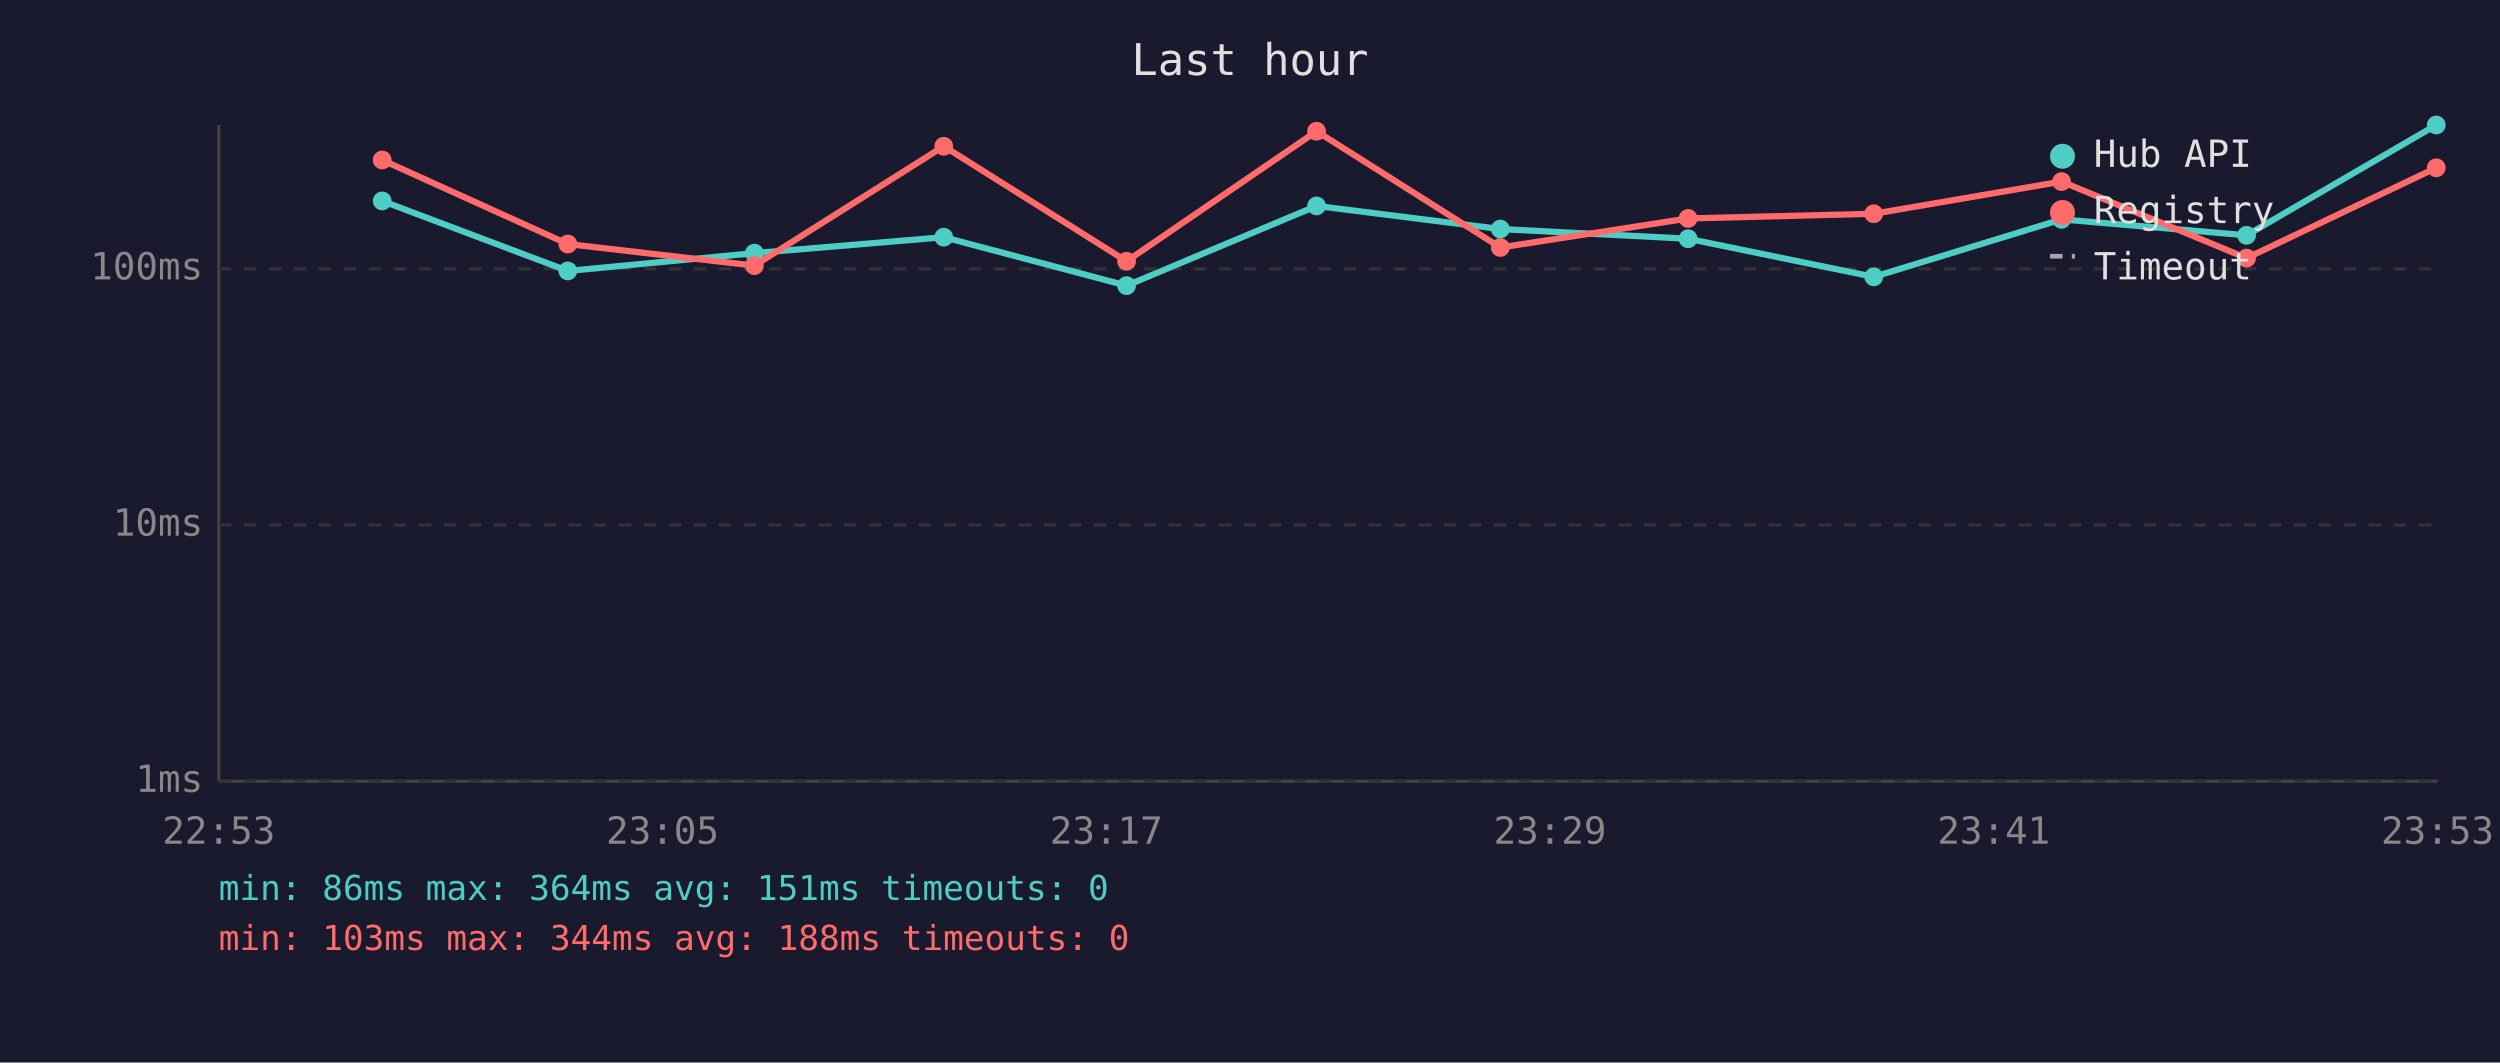
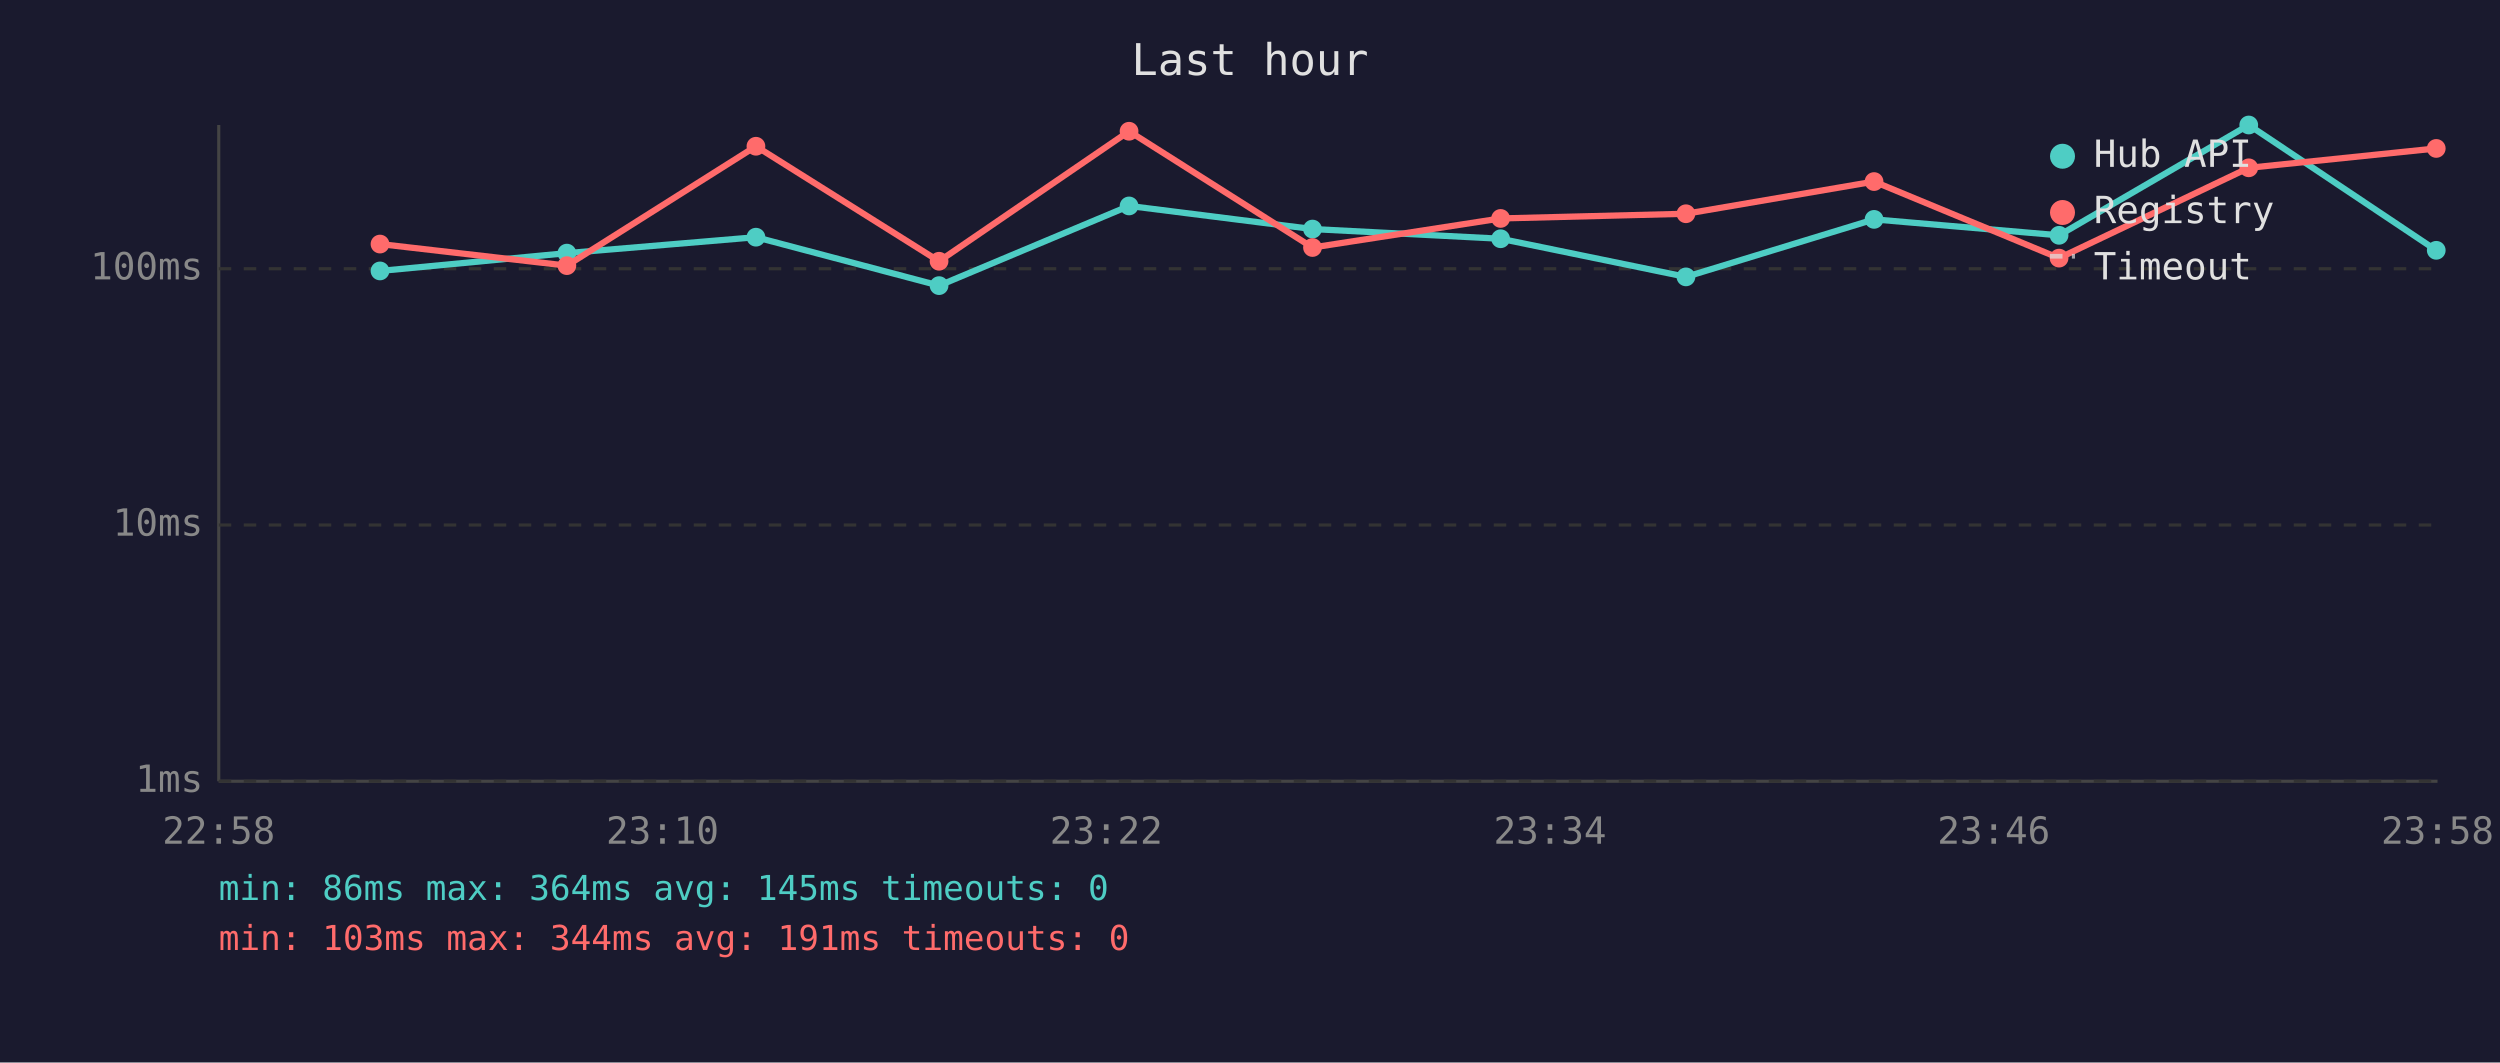
<svg xmlns="http://www.w3.org/2000/svg" viewBox="0 0 800 340" font-family="monospace" font-size="12">
  <rect width="800" height="340" fill="#1a1a2e" />
  <text x="400" y="24" fill="#e0e0e0" font-size="14" text-anchor="middle">Last hour</text>
  <line x1="70" y1="40" x2="70" y2="250" stroke="#444" stroke-width="1" />
  <line x1="70" y1="250" x2="780" y2="250" stroke="#444" stroke-width="1" />
  <line x1="70" y1="250" x2="780" y2="250" stroke="#333" stroke-width="1" stroke-dasharray="4" />
  <text x="65" y="250" fill="#888" text-anchor="end" dominant-baseline="middle">1ms</text>
  <line x1="70" y1="168" x2="780" y2="168" stroke="#333" stroke-width="1" stroke-dasharray="4" />
  <text x="65" y="168" fill="#888" text-anchor="end" dominant-baseline="middle">10ms</text>
  <line x1="70" y1="86" x2="780" y2="86" stroke="#333" stroke-width="1" stroke-dasharray="4" />
  <text x="65" y="86" fill="#888" text-anchor="end" dominant-baseline="middle">100ms</text>
-   <text x="70" y="270" fill="#888" text-anchor="middle">22:53</text>
-   <text x="212" y="270" fill="#888" text-anchor="middle">23:05</text>
-   <text x="354" y="270" fill="#888" text-anchor="middle">23:17</text>
-   <text x="496" y="270" fill="#888" text-anchor="middle">23:29</text>
-   <text x="638" y="270" fill="#888" text-anchor="middle">23:41</text>
-   <text x="780" y="270" fill="#888" text-anchor="middle">23:53</text>
-   <polyline points="122.3,64.3 181.7,86.7 241.4,81.0 302.0,75.9 360.5,91.4 421.3,65.9 480.1,73.3 540.2,76.4 599.6,88.6 659.7,70.2 718.9,75.3 779.6,40.0" fill="none" stroke="#4ecdc4" stroke-width="2" opacity="1" />
-   <circle cx="122.3" cy="64.3" r="3" fill="#4ecdc4" />
-   <circle cx="181.7" cy="86.7" r="3" fill="#4ecdc4" />
-   <circle cx="241.4" cy="81.0" r="3" fill="#4ecdc4" />
-   <circle cx="302.0" cy="75.9" r="3" fill="#4ecdc4" />
-   <circle cx="360.5" cy="91.4" r="3" fill="#4ecdc4" />
-   <circle cx="421.3" cy="65.9" r="3" fill="#4ecdc4" />
-   <circle cx="480.1" cy="73.3" r="3" fill="#4ecdc4" />
-   <circle cx="540.2" cy="76.4" r="3" fill="#4ecdc4" />
-   <circle cx="599.6" cy="88.6" r="3" fill="#4ecdc4" />
-   <circle cx="659.7" cy="70.2" r="3" fill="#4ecdc4" />
-   <circle cx="718.9" cy="75.3" r="3" fill="#4ecdc4" />
-   <circle cx="779.6" cy="40.0" r="3" fill="#4ecdc4" />
-   <polyline points="122.3,51.2 181.7,78.1 241.4,85.0 302.0,46.8 360.5,83.6 421.3,42.0 480.1,79.2 540.2,69.9 599.6,68.4 659.7,58.1 718.9,82.6 779.6,53.7" fill="none" stroke="#ff6b6b" stroke-width="2" opacity="1" />
-   <circle cx="122.3" cy="51.2" r="3" fill="#ff6b6b" />
-   <circle cx="181.7" cy="78.1" r="3" fill="#ff6b6b" />
-   <circle cx="241.4" cy="85.0" r="3" fill="#ff6b6b" />
-   <circle cx="302.0" cy="46.8" r="3" fill="#ff6b6b" />
-   <circle cx="360.5" cy="83.6" r="3" fill="#ff6b6b" />
-   <circle cx="421.3" cy="42.0" r="3" fill="#ff6b6b" />
-   <circle cx="480.1" cy="79.2" r="3" fill="#ff6b6b" />
-   <circle cx="540.2" cy="69.9" r="3" fill="#ff6b6b" />
-   <circle cx="599.6" cy="68.4" r="3" fill="#ff6b6b" />
-   <circle cx="659.7" cy="58.1" r="3" fill="#ff6b6b" />
-   <circle cx="718.9" cy="82.6" r="3" fill="#ff6b6b" />
-   <circle cx="779.6" cy="53.7" r="3" fill="#ff6b6b" />
+   <text x="70" y="270" fill="#888" text-anchor="middle">22:58</text>
+   <text x="212" y="270" fill="#888" text-anchor="middle">23:10</text>
+   <text x="354" y="270" fill="#888" text-anchor="middle">23:22</text>
+   <text x="496" y="270" fill="#888" text-anchor="middle">23:34</text>
+   <text x="638" y="270" fill="#888" text-anchor="middle">23:46</text>
+   <text x="780" y="270" fill="#888" text-anchor="middle">23:58</text>
+   <polyline points="121.6,86.7 181.4,81.0 241.9,75.9 300.5,91.4 361.3,65.9 420.0,73.3 480.2,76.4 539.5,88.6 599.7,70.2 658.9,75.3 719.6,40.0 779.6,80.1" fill="none" stroke="#4ecdc4" stroke-width="2" opacity="1" />
+   <circle cx="121.6" cy="86.7" r="3" fill="#4ecdc4" />
+   <circle cx="181.4" cy="81.0" r="3" fill="#4ecdc4" />
+   <circle cx="241.9" cy="75.9" r="3" fill="#4ecdc4" />
+   <circle cx="300.5" cy="91.4" r="3" fill="#4ecdc4" />
+   <circle cx="361.3" cy="65.9" r="3" fill="#4ecdc4" />
+   <circle cx="420.0" cy="73.3" r="3" fill="#4ecdc4" />
+   <circle cx="480.2" cy="76.4" r="3" fill="#4ecdc4" />
+   <circle cx="539.5" cy="88.6" r="3" fill="#4ecdc4" />
+   <circle cx="599.7" cy="70.2" r="3" fill="#4ecdc4" />
+   <circle cx="658.9" cy="75.3" r="3" fill="#4ecdc4" />
+   <circle cx="719.6" cy="40.0" r="3" fill="#4ecdc4" />
+   <circle cx="779.6" cy="80.1" r="3" fill="#4ecdc4" />
+   <polyline points="121.6,78.1 181.4,85.0 241.9,46.8 300.5,83.6 361.3,42.0 420.0,79.2 480.2,69.9 539.5,68.4 599.7,58.1 658.9,82.6 719.6,53.7 779.6,47.5" fill="none" stroke="#ff6b6b" stroke-width="2" opacity="1" />
+   <circle cx="121.6" cy="78.1" r="3" fill="#ff6b6b" />
+   <circle cx="181.4" cy="85.0" r="3" fill="#ff6b6b" />
+   <circle cx="241.9" cy="46.8" r="3" fill="#ff6b6b" />
+   <circle cx="300.5" cy="83.6" r="3" fill="#ff6b6b" />
+   <circle cx="361.3" cy="42.0" r="3" fill="#ff6b6b" />
+   <circle cx="420.0" cy="79.2" r="3" fill="#ff6b6b" />
+   <circle cx="480.2" cy="69.9" r="3" fill="#ff6b6b" />
+   <circle cx="539.5" cy="68.4" r="3" fill="#ff6b6b" />
+   <circle cx="599.7" cy="58.1" r="3" fill="#ff6b6b" />
+   <circle cx="658.9" cy="82.6" r="3" fill="#ff6b6b" />
+   <circle cx="719.6" cy="53.7" r="3" fill="#ff6b6b" />
+   <circle cx="779.6" cy="47.5" r="3" fill="#ff6b6b" />
  <circle cx="660" cy="50" r="4" fill="#4ecdc4" />
  <text x="670" y="50" fill="#e0e0e0" dominant-baseline="middle">Hub API</text>
  <circle cx="660" cy="68" r="4" fill="#ff6b6b" />
  <text x="670" y="68" fill="#e0e0e0" dominant-baseline="middle">Registry</text>
  <line x1="656" y1="82" x2="664" y2="82" stroke="#e0e0e0" stroke-width="1.5" stroke-dasharray="4,3" opacity="0.7" />
  <text x="670" y="86" fill="#e0e0e0" dominant-baseline="middle">Timeout</text>
-   <text x="70" y="288" fill="#4ecdc4" font-size="11">min: 86ms  max: 364ms  avg: 151ms  timeouts: 0</text>
-   <text x="70" y="304" fill="#ff6b6b" font-size="11">min: 103ms  max: 344ms  avg: 188ms  timeouts: 0</text>
+   <text x="70" y="288" fill="#4ecdc4" font-size="11">min: 86ms  max: 364ms  avg: 145ms  timeouts: 0</text>
+   <text x="70" y="304" fill="#ff6b6b" font-size="11">min: 103ms  max: 344ms  avg: 191ms  timeouts: 0</text>
</svg>
